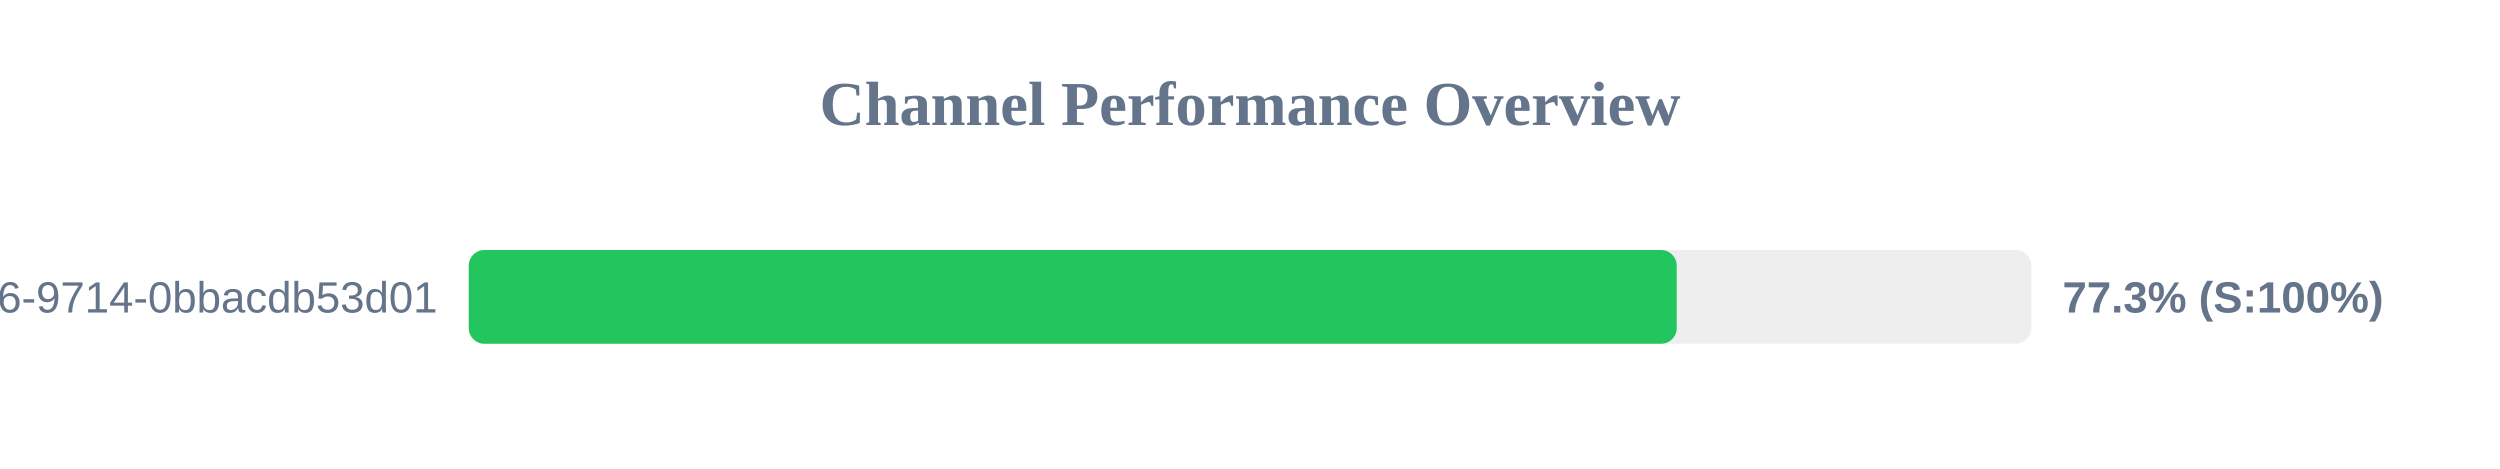
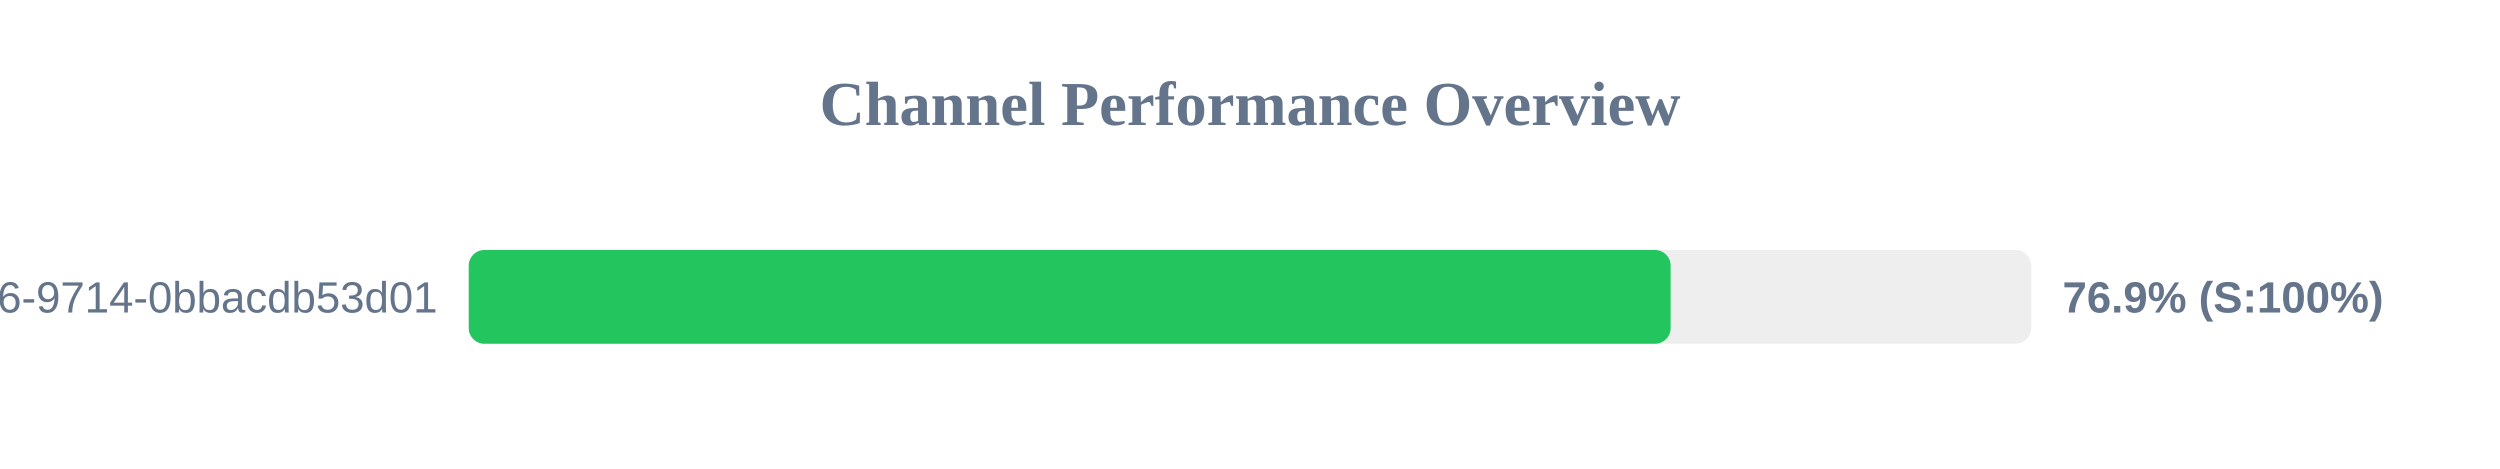
<svg xmlns="http://www.w3.org/2000/svg" width="800" height="150" version="1.1">
  <style>
        .row { font: 14px Arial; fill: #64748b; }
        .score { font: bold 14px Arial; fill: #64748b; }
    </style>
  <text x="400" y="40" text-anchor="middle" font-size="20px" font-weight="bold" fill="#64748b">Channel Performance Overview</text>
  <rect x="150" y="80" width="500" height="30" fill="#eee" rx="5" />
-   <rect x="150" y="80" width="386.55" height="30" fill="#22c55e" rx="5" />
+   <rect x="150" y="80" width="384.6" height="30" fill="#22c55e" rx="5" />
  <text x="140" y="100" text-anchor="end" class="row">?uuid=23125f6e-ec56-4c26-9714-0bbacdb53d01</text>
-   <text x="660" y="100" text-anchor="start" class="score">77.3% (S:100%)</text>
+   <text x="660" y="100" text-anchor="start" class="score">76.9% (S:100%)</text>
</svg>
